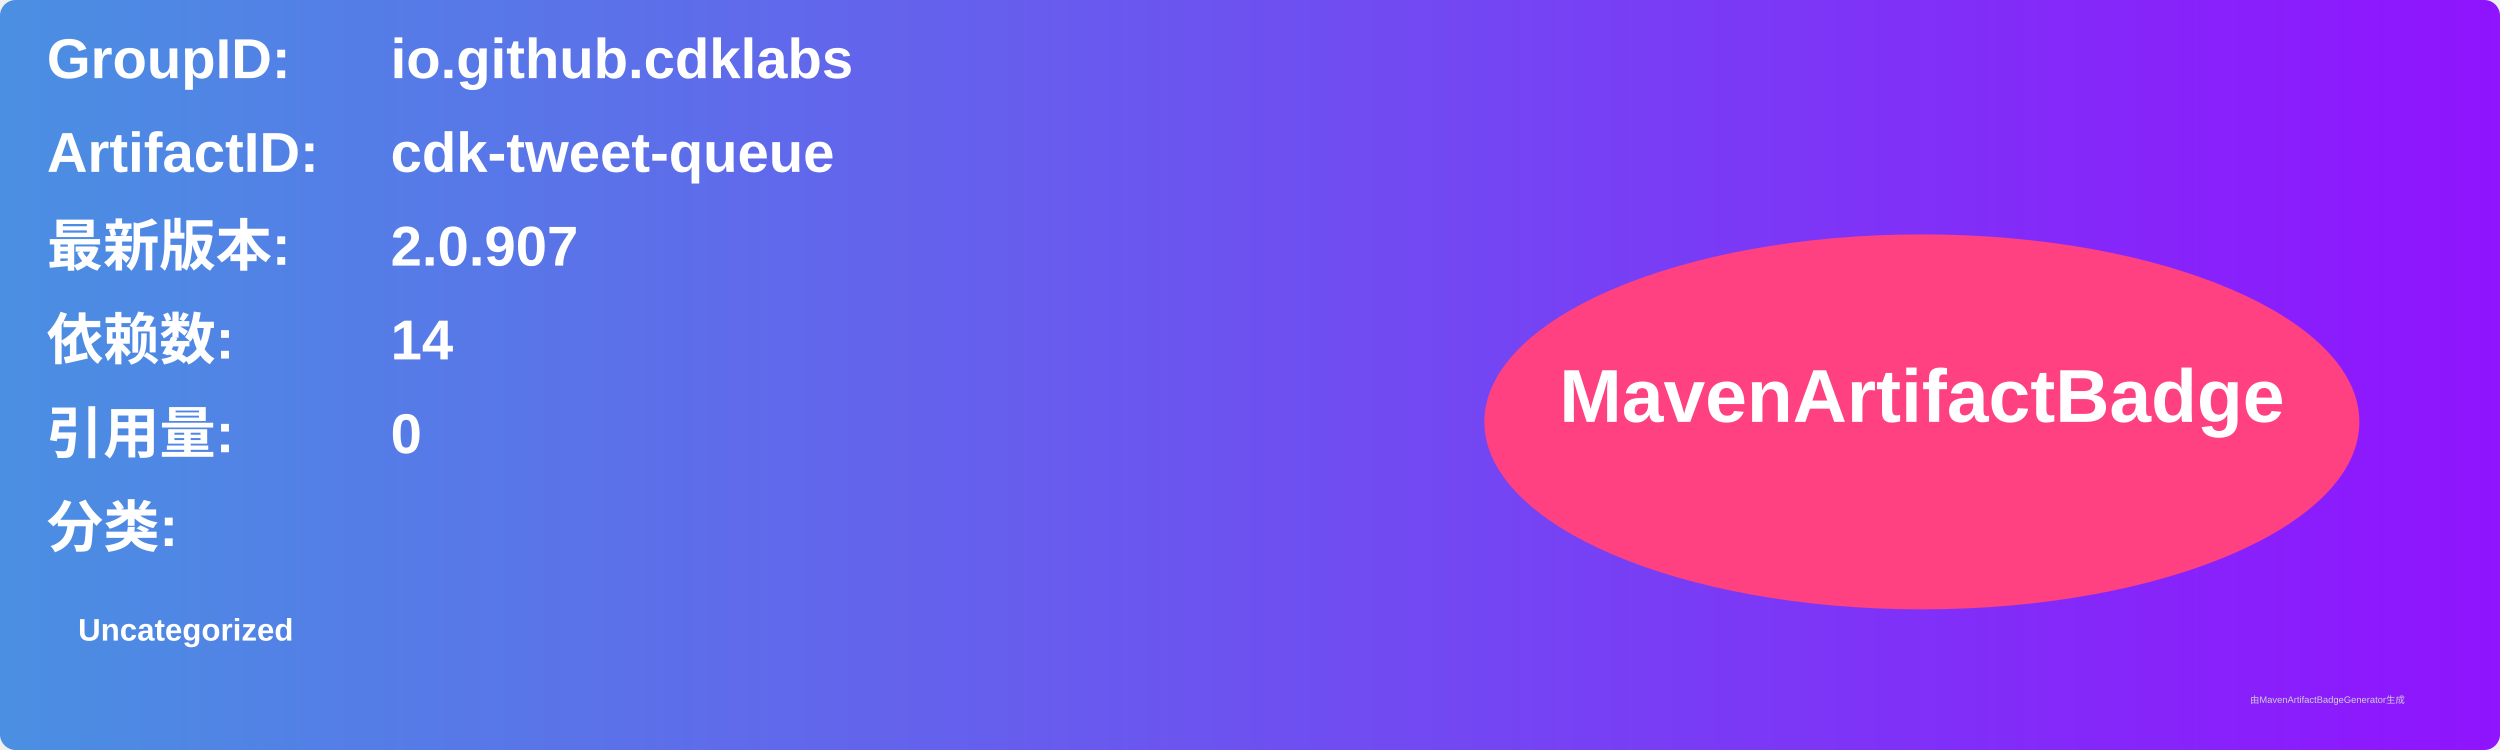
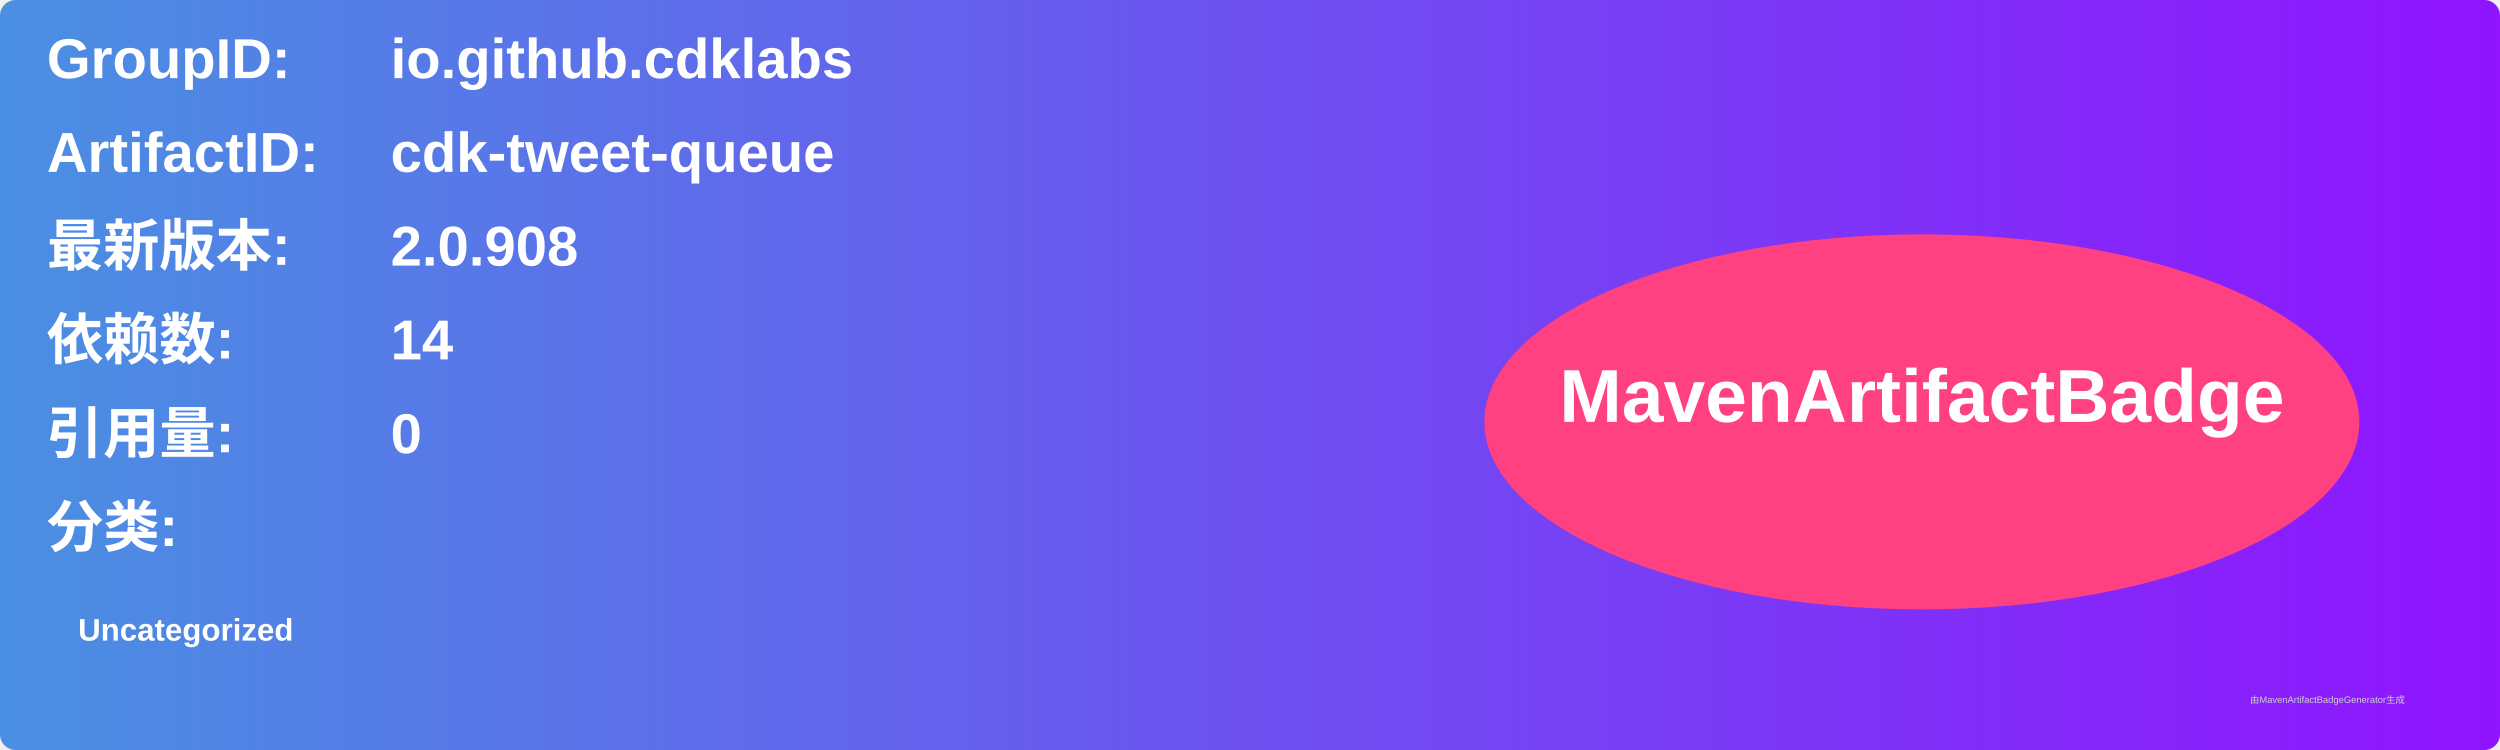
<svg xmlns="http://www.w3.org/2000/svg" width="800" height="240" viewBox="0 0 800 240">
  <linearGradient id="grad" x1="0%" y1="0%" x2="100%" y2="0%">
    <stop offset="0%" stop-color="#4a90e2" />
    <stop offset="100%" stop-color="#9013fe" />
  </linearGradient>
  <rect width="100%" height="100%" rx="5" ry="5" fill="url(#grad)" />
  <g transform="translate(15, 15)">
    <text x="0" y="10" font-family="Arial" font-size="18" fill="white" font-weight="bold" width="260">GroupID:</text>
    <text x="110" y="10" font-family="Arial" font-size="18" fill="white" font-weight="bold" width="460">io.github.cdklabs</text>
    <text x="0" y="40" font-family="Arial" font-size="18" fill="white" font-weight="bold" width="260">ArtifactID:</text>
    <text x="110" y="40" font-family="Arial" font-size="18" fill="white" font-weight="bold" width="460">cdk-tweet-queue</text>
    <text x="0" y="70" font-family="Arial" font-size="18" fill="white" font-weight="bold">最新版本:</text>
    <text x="110" y="70" font-family="Arial" font-size="18" fill="white" font-weight="bold">
-       <tspan font-weight="bold">2.0.907</tspan>
+       <tspan font-weight="bold">2.0.908</tspan>
    </text>
    <text x="0" y="100" font-family="Arial" font-size="18" fill="white" font-weight="bold">依赖数: </text>
    <text x="110" y="100" font-family="Arial" font-size="18" fill="white">
      <tspan font-weight="bold">14</tspan>
    </text>
    <text x="0" y="130" font-family="Arial" font-size="18" fill="white" font-weight="bold">引用量: </text>
    <text x="110" y="130" font-family="Arial" font-size="18" fill="white">
      <tspan font-weight="bold">0</tspan>
    </text>
    <text x="0" y="160" font-family="Arial" font-size="18" fill="white" font-weight="bold">分类:</text>
    <text x="10" y="190" font-family="Arial" font-size="10" fill="white">
      <tspan font-weight="bold">Uncategorized</tspan>
    </text>
    <ellipse cx="600" cy="120" rx="140" ry="60" fill="#ff4081" />
    <text x="600" y="120" text-anchor="middle" font-family="Arial" font-size="24" fill="white" font-weight="bold">MavenArtifactBadge</text>
  </g>
  <text x="720" y="225" font-family="Arial" font-size="3" fill="#d0d0d0">由MavenArtifactBadgeGenerator生成</text>
</svg>
